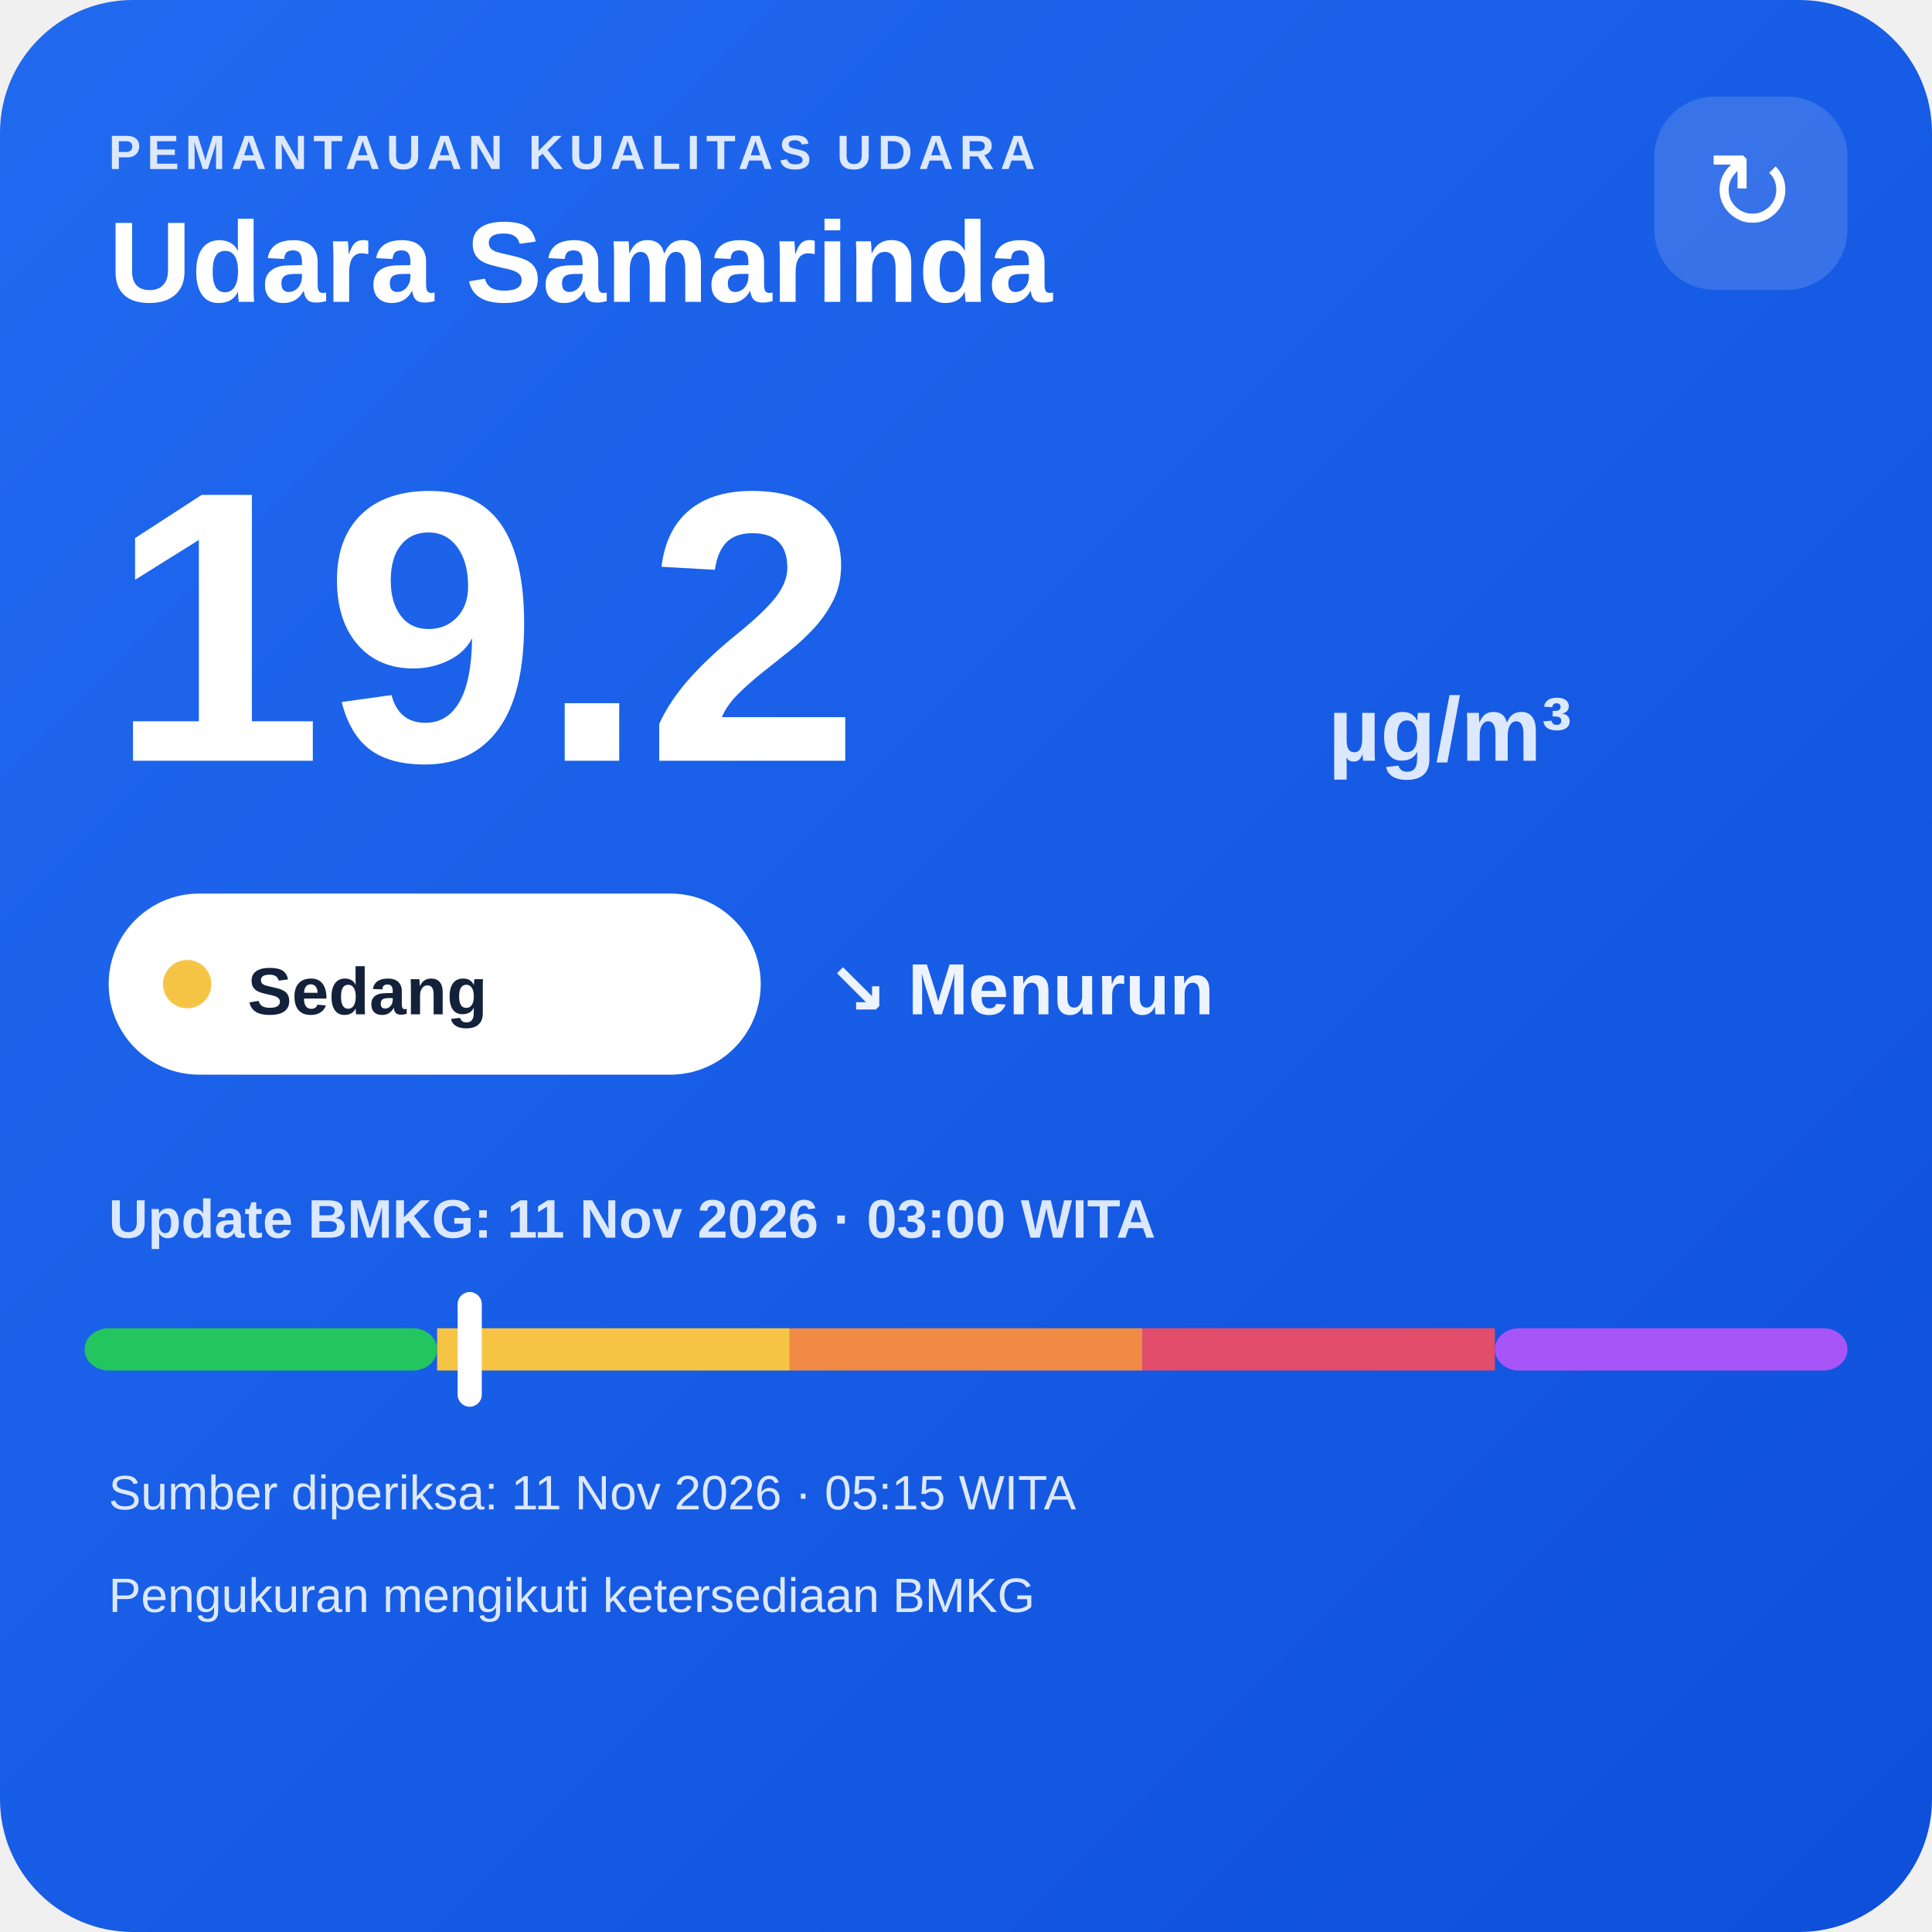
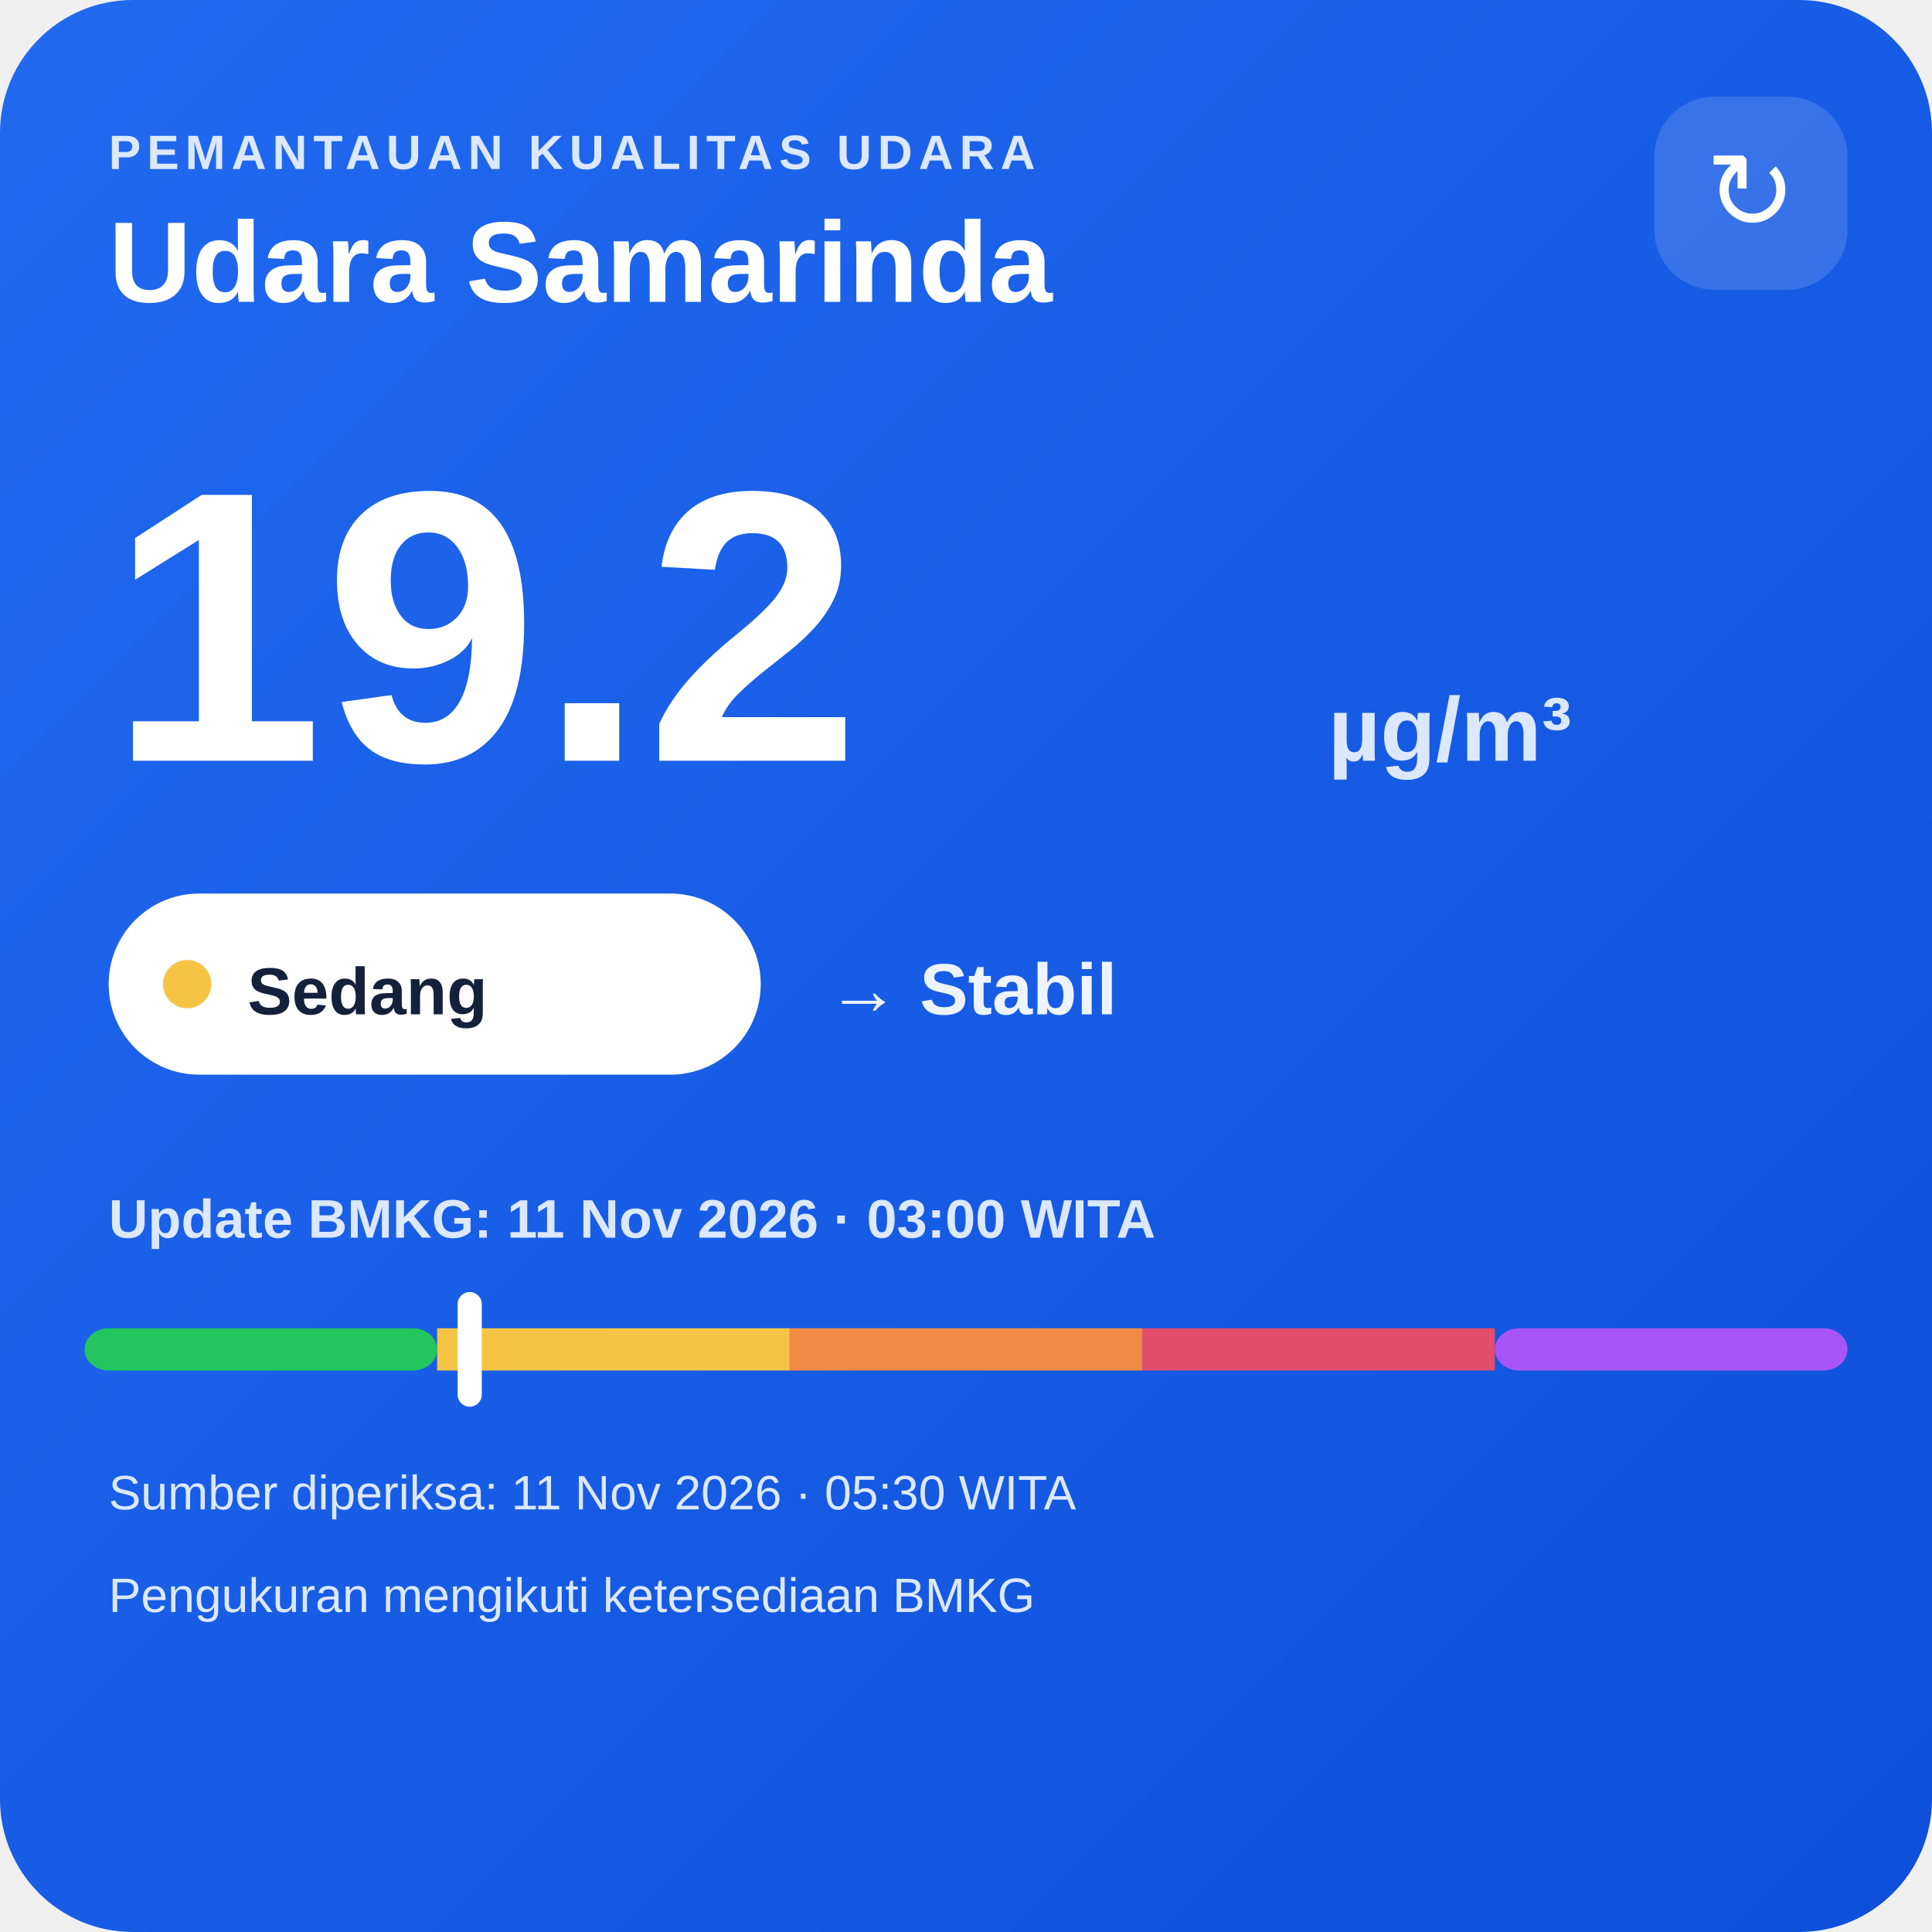
<svg xmlns="http://www.w3.org/2000/svg" width="320" height="320" viewBox="0 0 320 320">
  <defs>
    <linearGradient id="bg" x1="0" y1="0" x2="1" y2="1">
      <stop offset="0" stop-color="#216af0" />
      <stop offset="1" stop-color="#0e4fda" />
    </linearGradient>
  </defs>
  <rect width="320" height="320" rx="22" fill="url(#bg)" />
  <text x="18" y="28" fill="#dce8ff" font-family="Arial,sans-serif" font-size="8" font-weight="700" letter-spacing="1">PEMANTAUAN KUALITAS UDARA</text>
  <text x="18" y="50" fill="#ffffff" font-family="Arial,sans-serif" font-size="19" font-weight="700">Udara Samarinda</text>
  <rect x="274" y="16" width="32" height="32" rx="10" fill="#ffffff" fill-opacity=".14" />
  <text x="290" y="38" text-anchor="middle" fill="#ffffff" font-family="Arial,sans-serif" font-size="18">↻</text>
  <text x="18" y="126" fill="#ffffff" font-family="Arial,sans-serif" font-size="64" font-weight="800">19.2</text>
  <text x="220" y="126" fill="#dce8ff" font-family="Arial,sans-serif" font-size="15" font-weight="700">µg/m³</text>
  <rect x="18" y="148" width="108" height="30" rx="15" fill="#ffffff" />
  <circle cx="31" cy="163" r="4" fill="#f6c445" />
  <text x="41" y="168" fill="#13213a" font-family="Arial,sans-serif" font-size="11" font-weight="700">Sedang</text>
-   <text x="137" y="168" fill="#eef4ff" font-family="Arial,sans-serif" font-size="12" font-weight="700">↘ Menurun</text>
+   <text x="137" y="168" fill="#eef4ff" font-family="Arial,sans-serif" font-size="12" font-weight="700">→ Stabil</text>
  <text x="18" y="205" fill="#dce8ff" font-family="Arial,sans-serif" font-size="9" font-weight="700">Update BMKG: 11 Nov 2026 · 03:00 WITA</text>
  <rect x="14" y="220" width="58.4" height="7" rx="4" fill="#22c55e" />
  <rect x="72.4" y="220" width="58.4" height="7" fill="#f6c445" />
  <rect x="130.8" y="220" width="58.4" height="7" fill="#f08a45" />
  <rect x="189.2" y="220" width="58.4" height="7" fill="#e24d6b" />
  <rect x="247.6" y="220" width="58.4" height="7" rx="4" fill="#a855f7" />
  <rect x="75.8" y="214" width="4" height="19" rx="2" fill="#ffffff" />
-   <text x="18" y="250" fill="#dce8ff" font-family="Arial,sans-serif" font-size="8">Sumber diperiksa: 11 Nov 2026 · 05:15 WITA</text>
+   <text x="18" y="250" fill="#dce8ff" font-family="Arial,sans-serif" font-size="8">Sumber diperiksa: 11 Nov 2026 · 05:30 WITA</text>
  <text x="18" y="267" fill="#dce8ff" font-family="Arial,sans-serif" font-size="8">Pengukuran mengikuti ketersediaan BMKG</text>
</svg>
